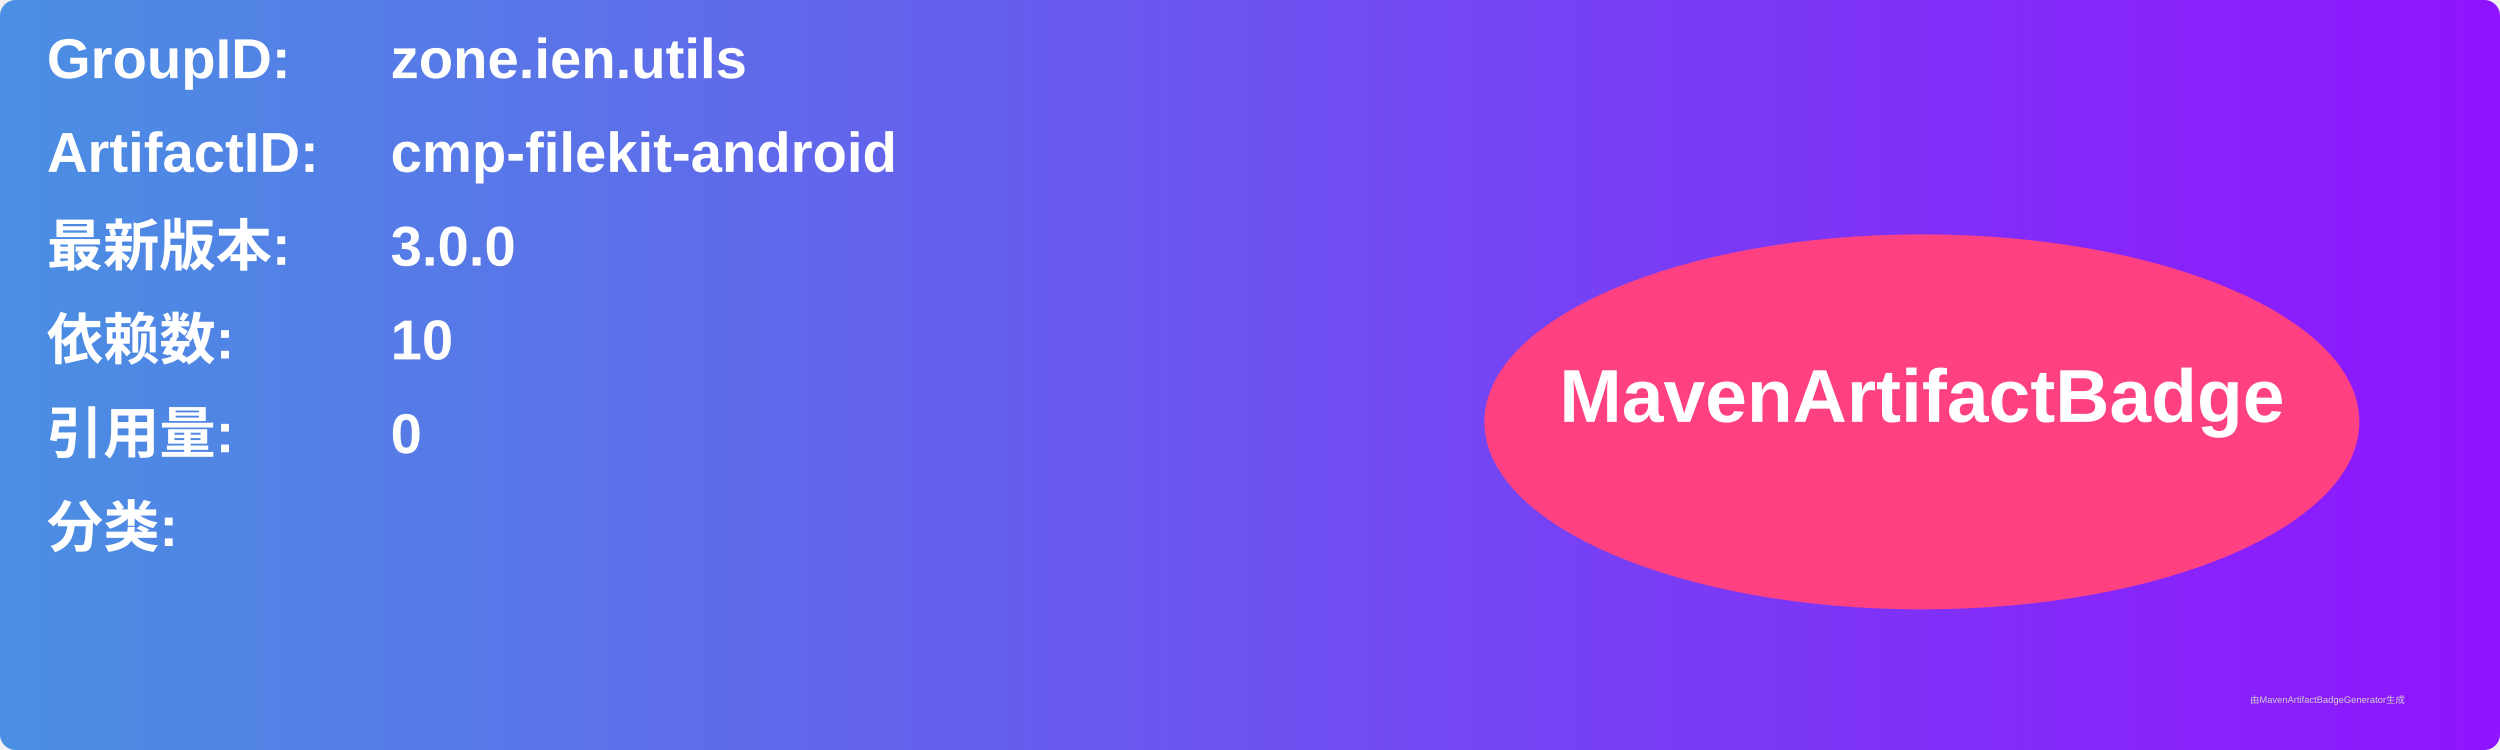
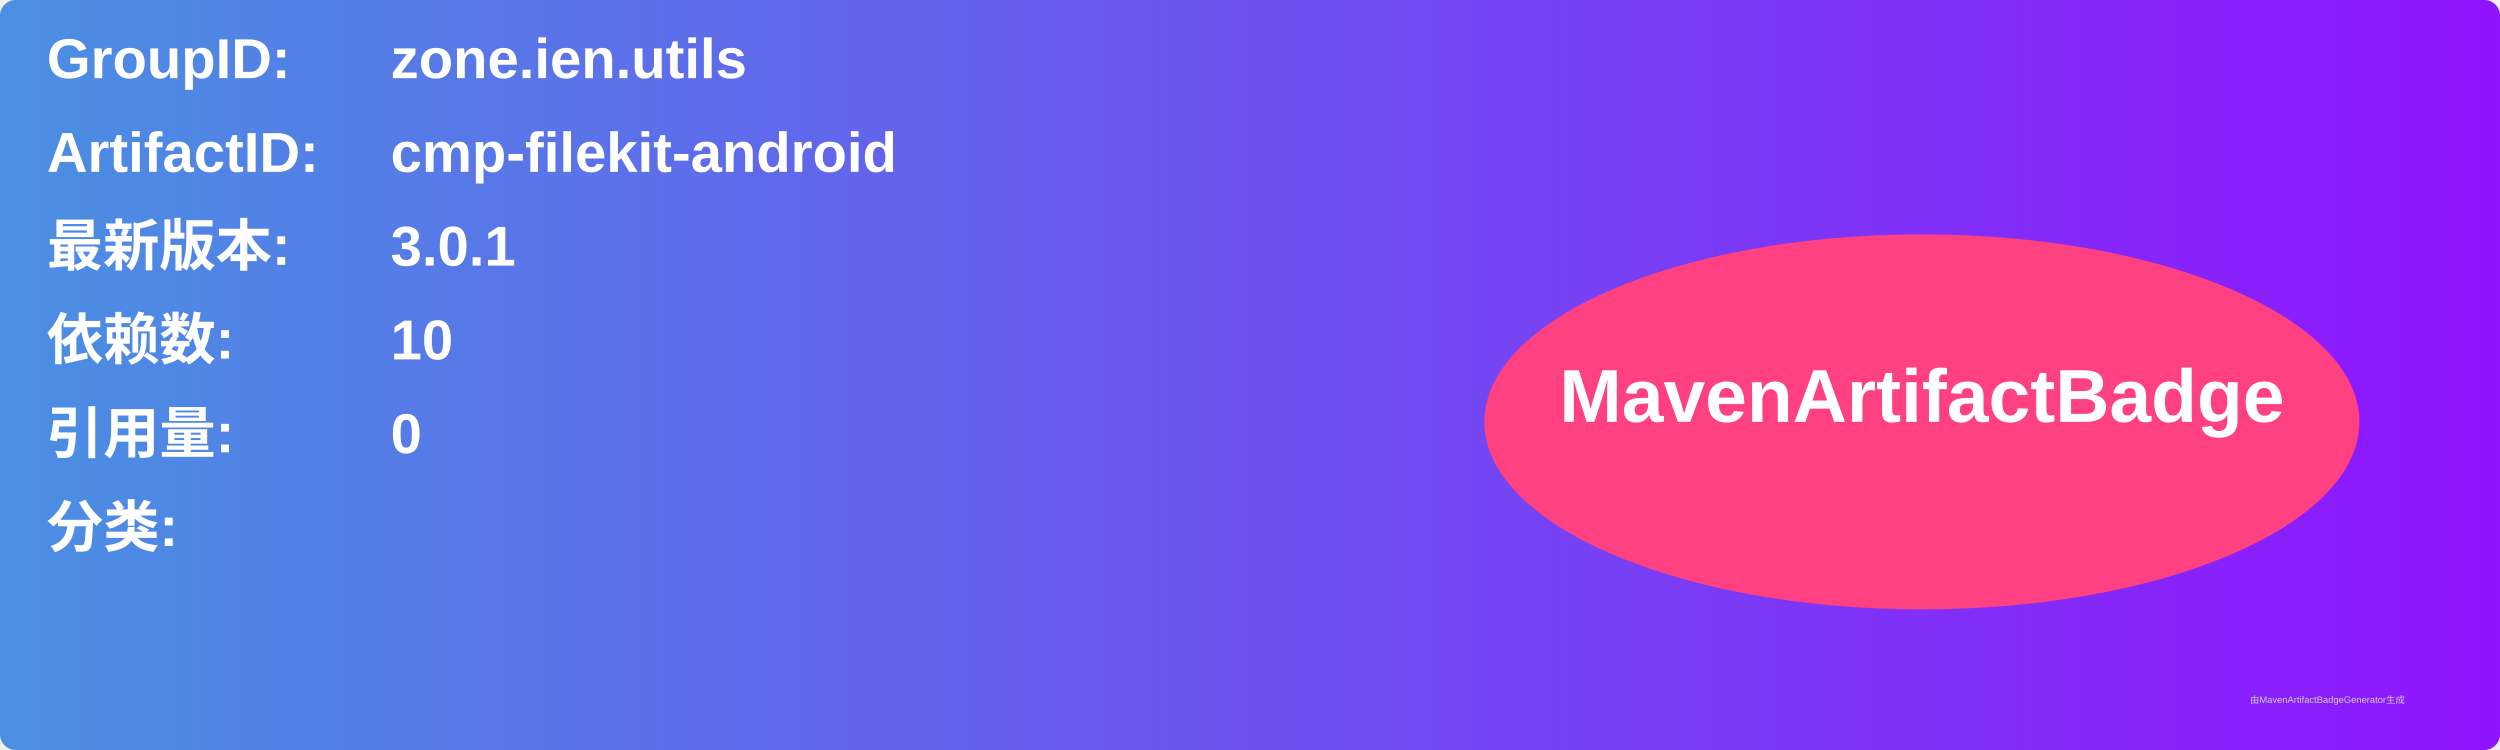
<svg xmlns="http://www.w3.org/2000/svg" width="800" height="240" viewBox="0 0 800 240">
  <linearGradient id="grad" x1="0%" y1="0%" x2="100%" y2="0%">
    <stop offset="0%" stop-color="#4a90e2" />
    <stop offset="100%" stop-color="#9013fe" />
  </linearGradient>
  <rect width="100%" height="100%" rx="5" ry="5" fill="url(#grad)" />
  <g transform="translate(15, 15)">
    <text x="0" y="10" font-family="Arial" font-size="18" fill="white" font-weight="bold" width="260">GroupID:</text>
    <text x="110" y="10" font-family="Arial" font-size="18" fill="white" font-weight="bold" width="460">zone.ien.utils</text>
    <text x="0" y="40" font-family="Arial" font-size="18" fill="white" font-weight="bold" width="260">ArtifactID:</text>
    <text x="110" y="40" font-family="Arial" font-size="18" fill="white" font-weight="bold" width="460">cmp-filekit-android</text>
    <text x="0" y="70" font-family="Arial" font-size="18" fill="white" font-weight="bold">最新版本:</text>
    <text x="110" y="70" font-family="Arial" font-size="18" fill="white" font-weight="bold">
-       <tspan font-weight="bold">3.0.0</tspan>
+       <tspan font-weight="bold">3.0.1</tspan>
    </text>
    <text x="0" y="100" font-family="Arial" font-size="18" fill="white" font-weight="bold">依赖数: </text>
    <text x="110" y="100" font-family="Arial" font-size="18" fill="white">
      <tspan font-weight="bold">10</tspan>
    </text>
    <text x="0" y="130" font-family="Arial" font-size="18" fill="white" font-weight="bold">引用量: </text>
    <text x="110" y="130" font-family="Arial" font-size="18" fill="white">
      <tspan font-weight="bold">0</tspan>
    </text>
    <text x="0" y="160" font-family="Arial" font-size="18" fill="white" font-weight="bold">分类:</text>
    <text x="10" y="190" font-family="Arial" font-size="10" fill="white">
      <tspan font-weight="bold" />
    </text>
    <ellipse cx="600" cy="120" rx="140" ry="60" fill="#ff4081" />
    <text x="600" y="120" text-anchor="middle" font-family="Arial" font-size="24" fill="white" font-weight="bold">MavenArtifactBadge</text>
  </g>
  <text x="720" y="225" font-family="Arial" font-size="3" fill="#d0d0d0">由MavenArtifactBadgeGenerator生成</text>
</svg>
